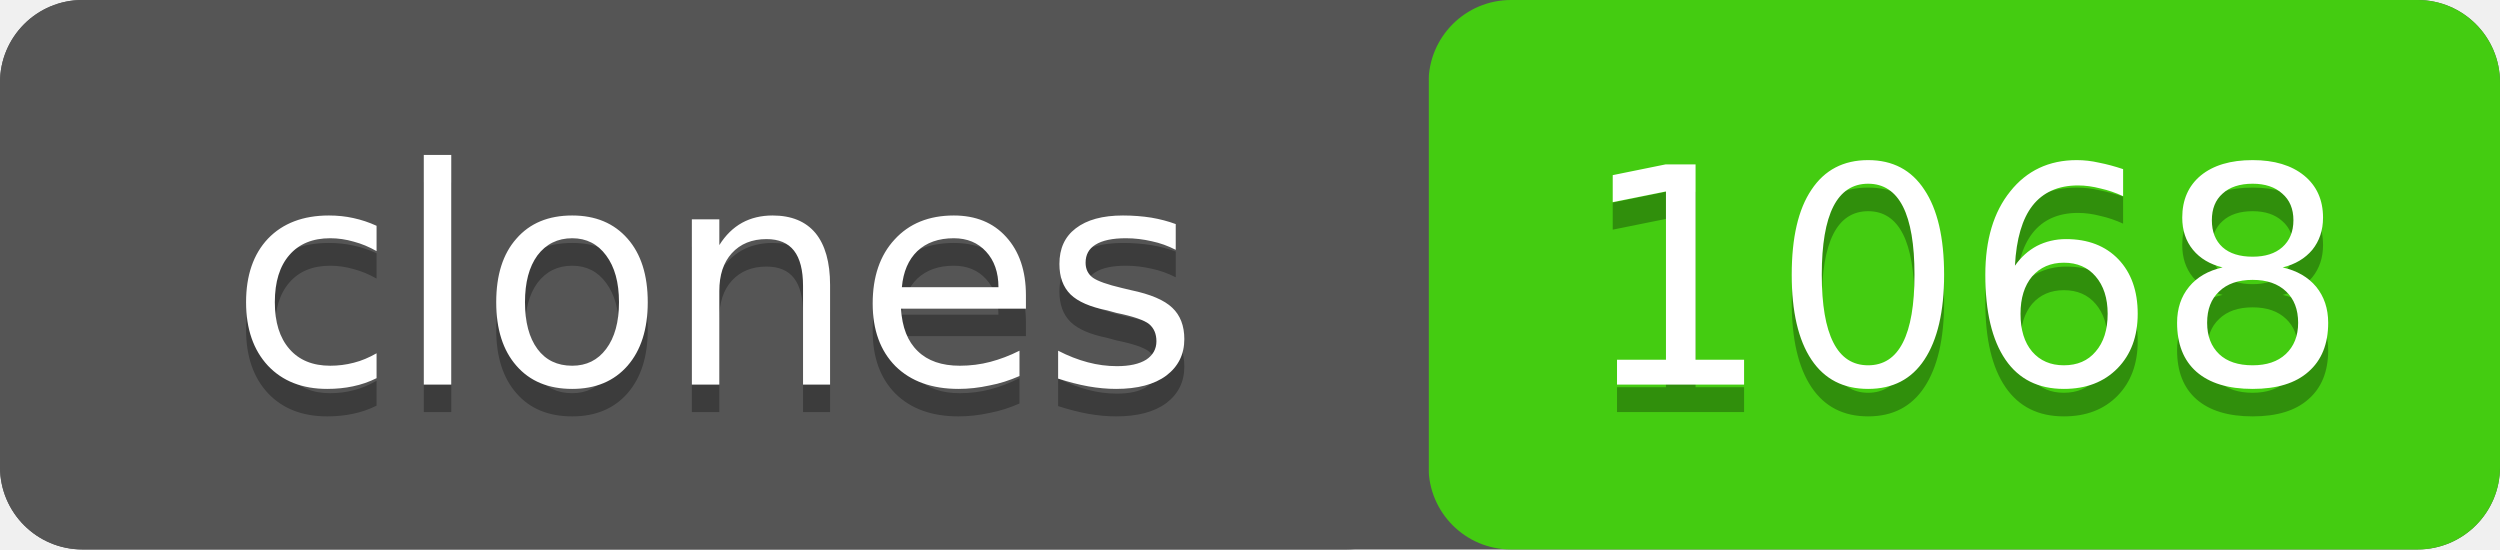
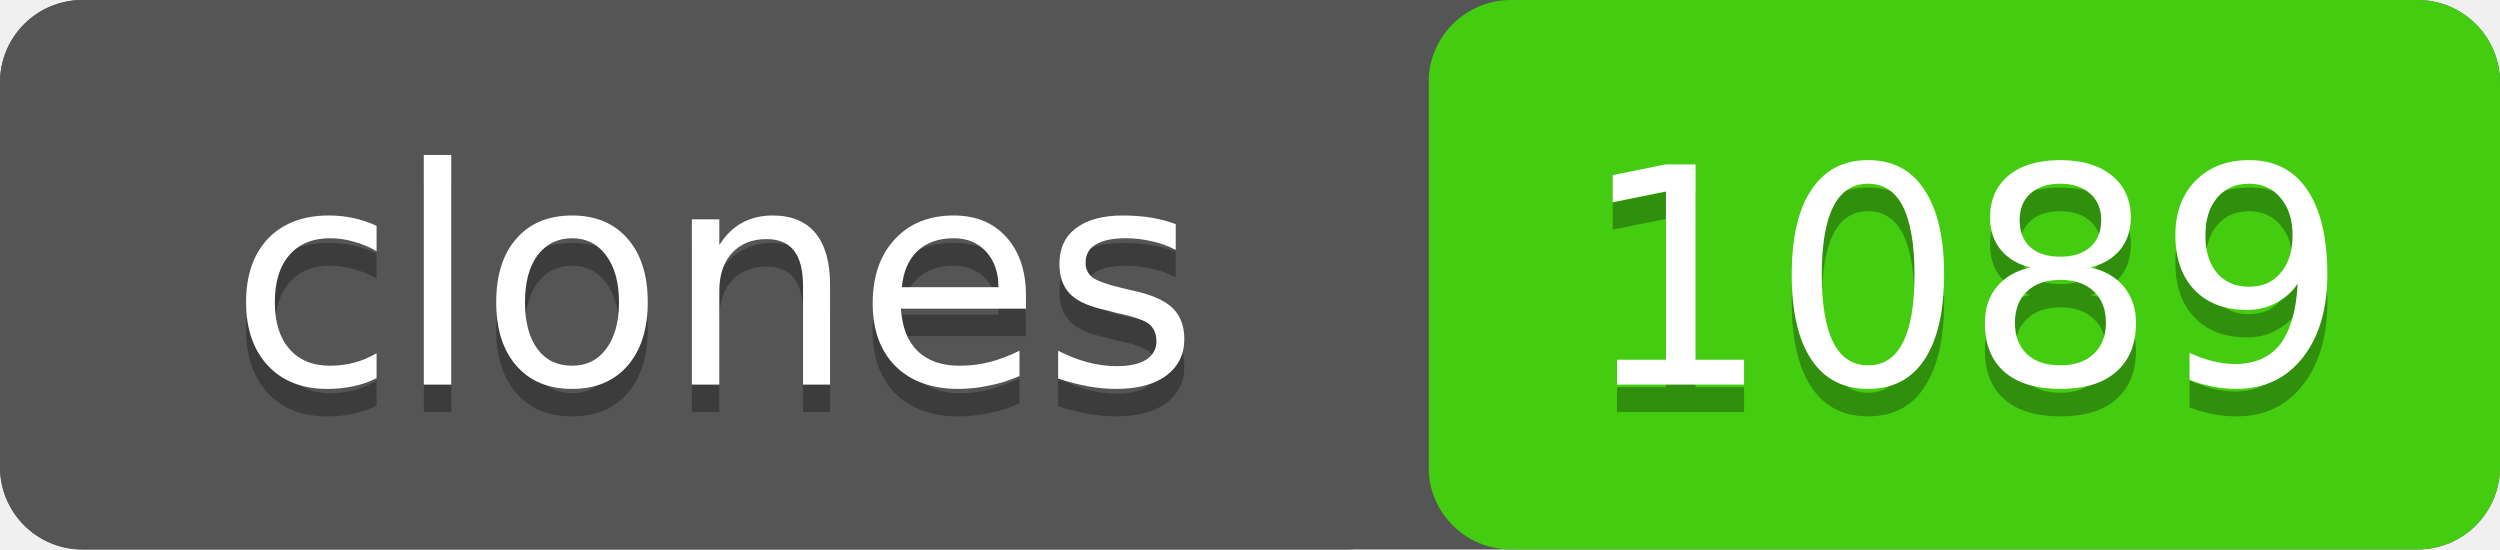
- <svg xmlns="http://www.w3.org/2000/svg" width="91" height="20" role="img" aria-label="clones: 1068">
+ <svg xmlns="http://www.w3.org/2000/svg" width="91" height="20" role="img" aria-label="clones: 1089">
  <rect width="91" height="20" rx="3" fill="#555" />
  <rect x="52" width="39" height="20" rx="3" fill="#4c1" />
  <rect width="52" height="20" rx="3" fill="#555" />
  <g fill="#fff" text-anchor="middle" font-family="Verdana,Geneva,DejaVu Sans,sans-serif" font-size="11">
    <text x="26" y="15" fill="#010101" fill-opacity=".3">clones</text>
    <text x="26" y="14">clones</text>
-     <text x="71.5" y="15" fill="#010101" fill-opacity=".3">1068</text>
-     <text x="71.5" y="14">1068</text>
+     <text x="71.5" y="15" fill="#010101" fill-opacity=".3">1089</text>
+     <text x="71.5" y="14">1089</text>
  </g>
</svg>
